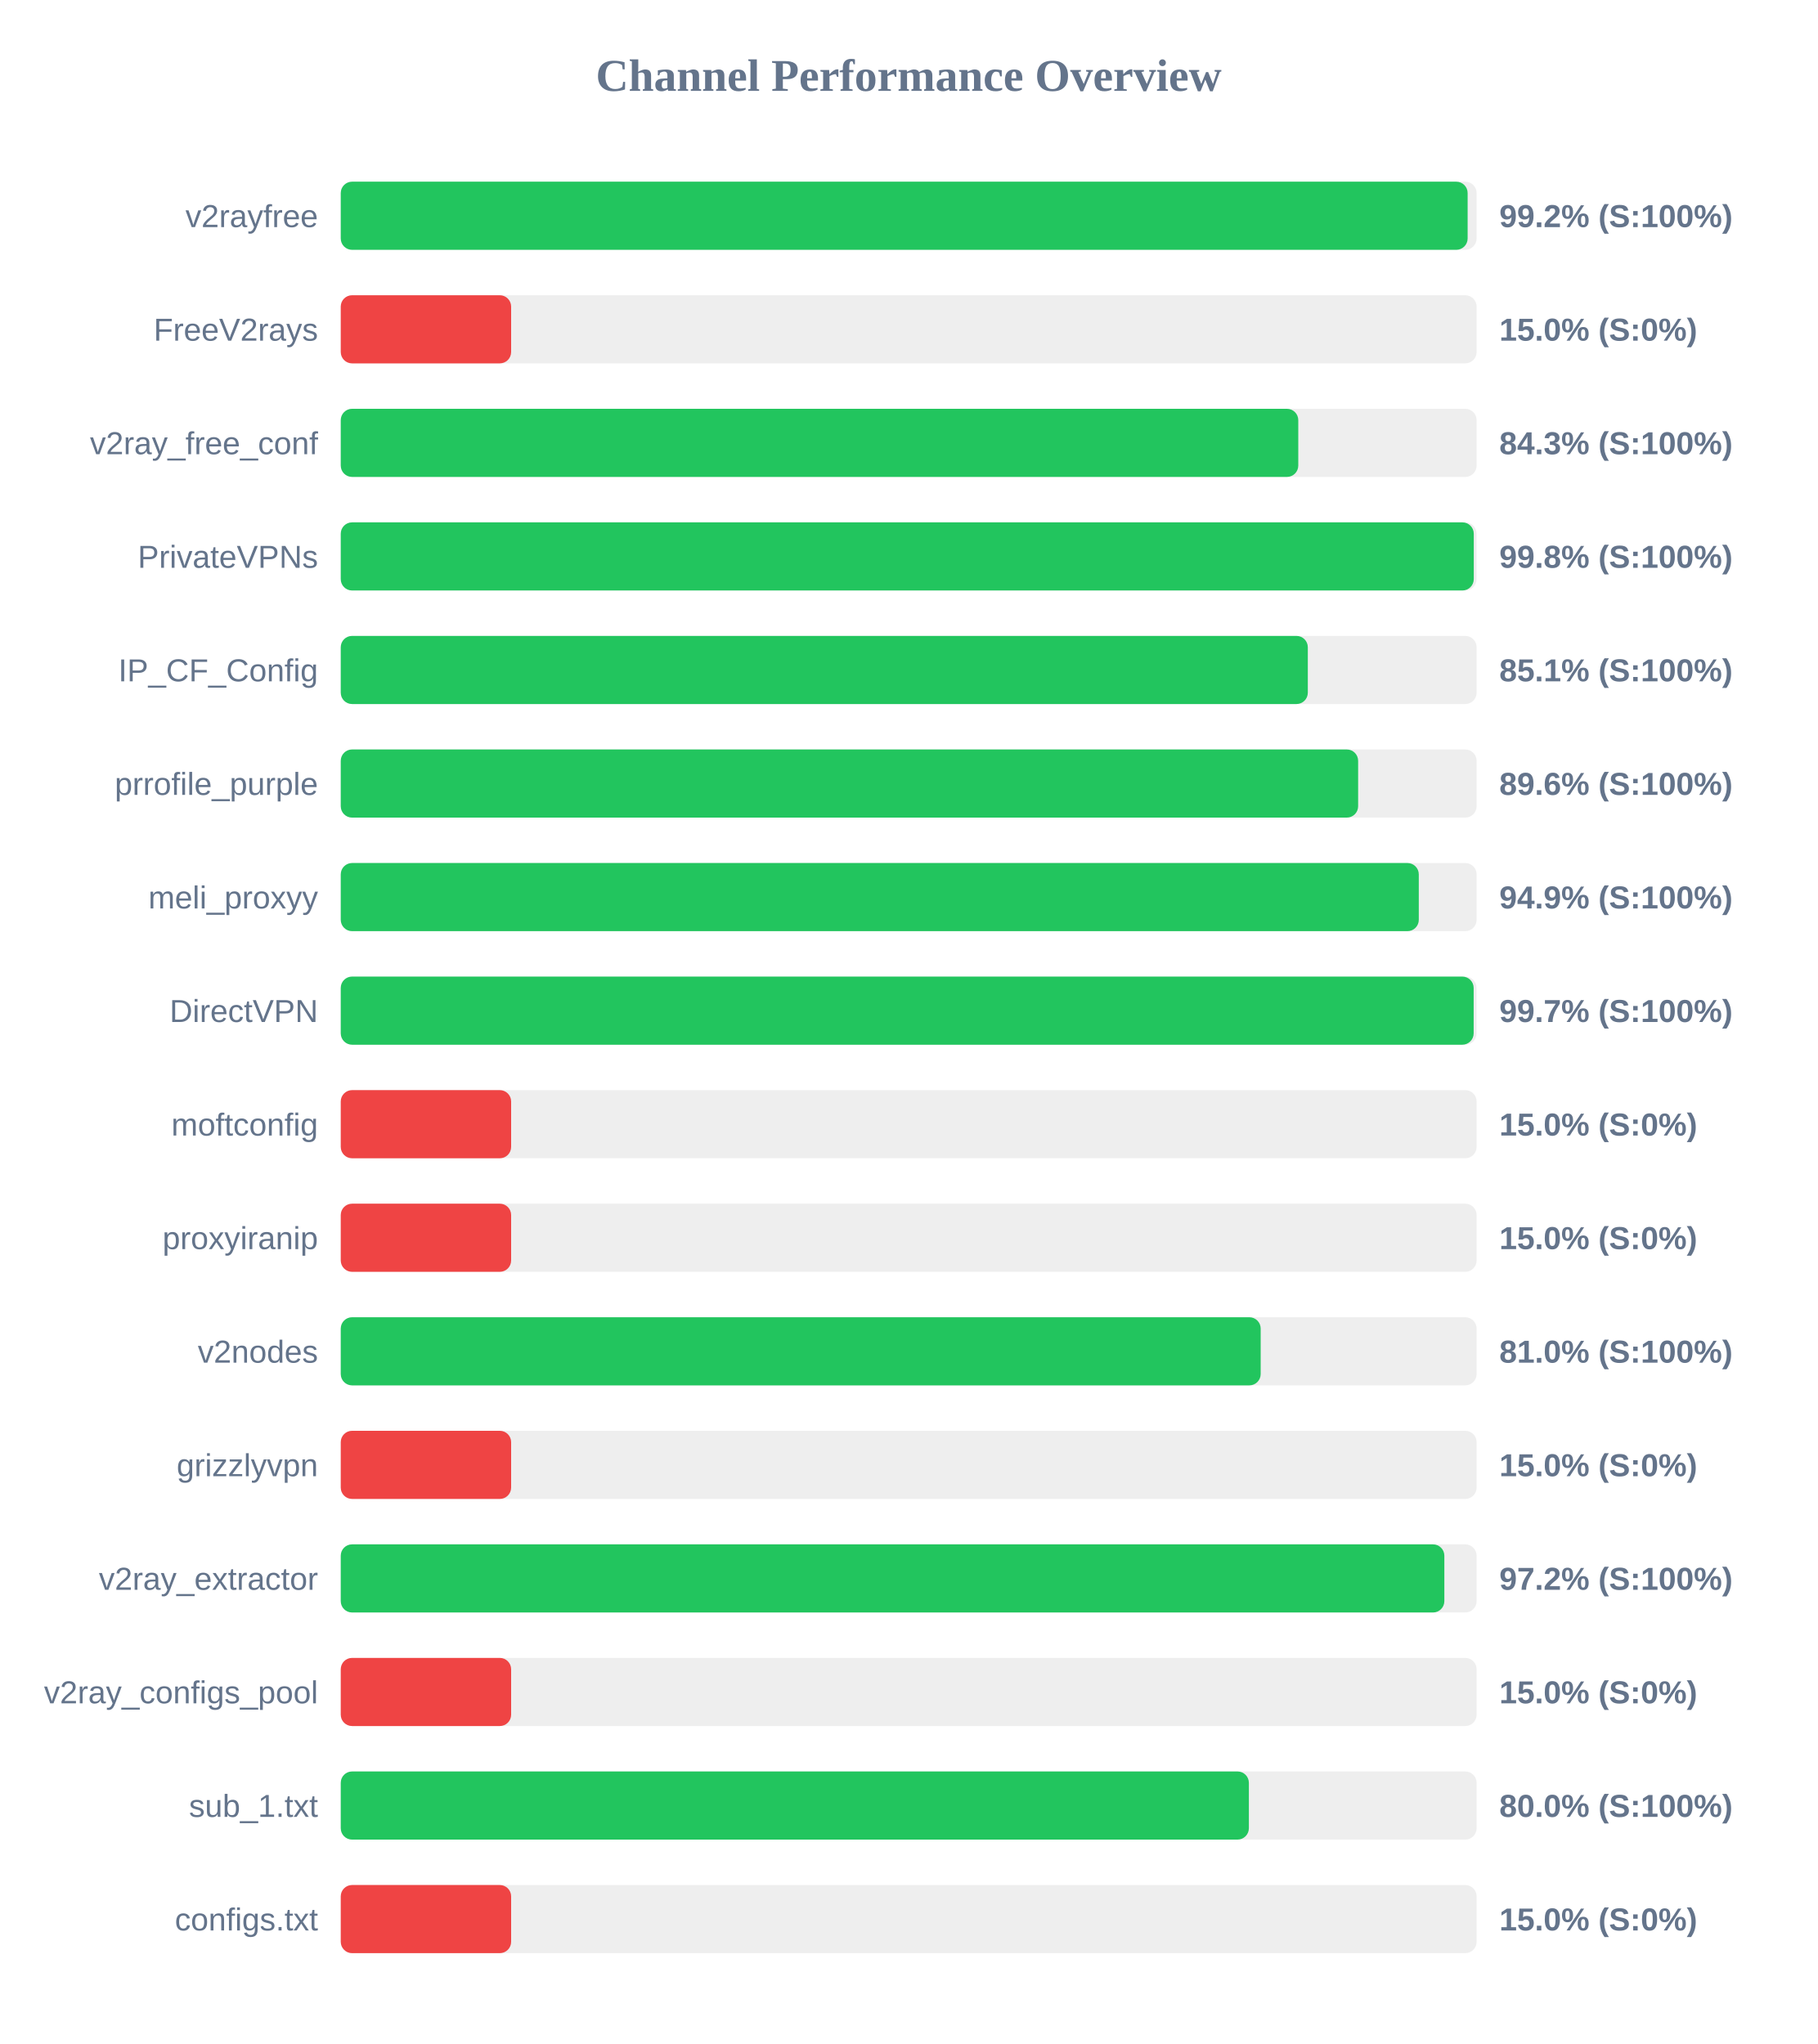
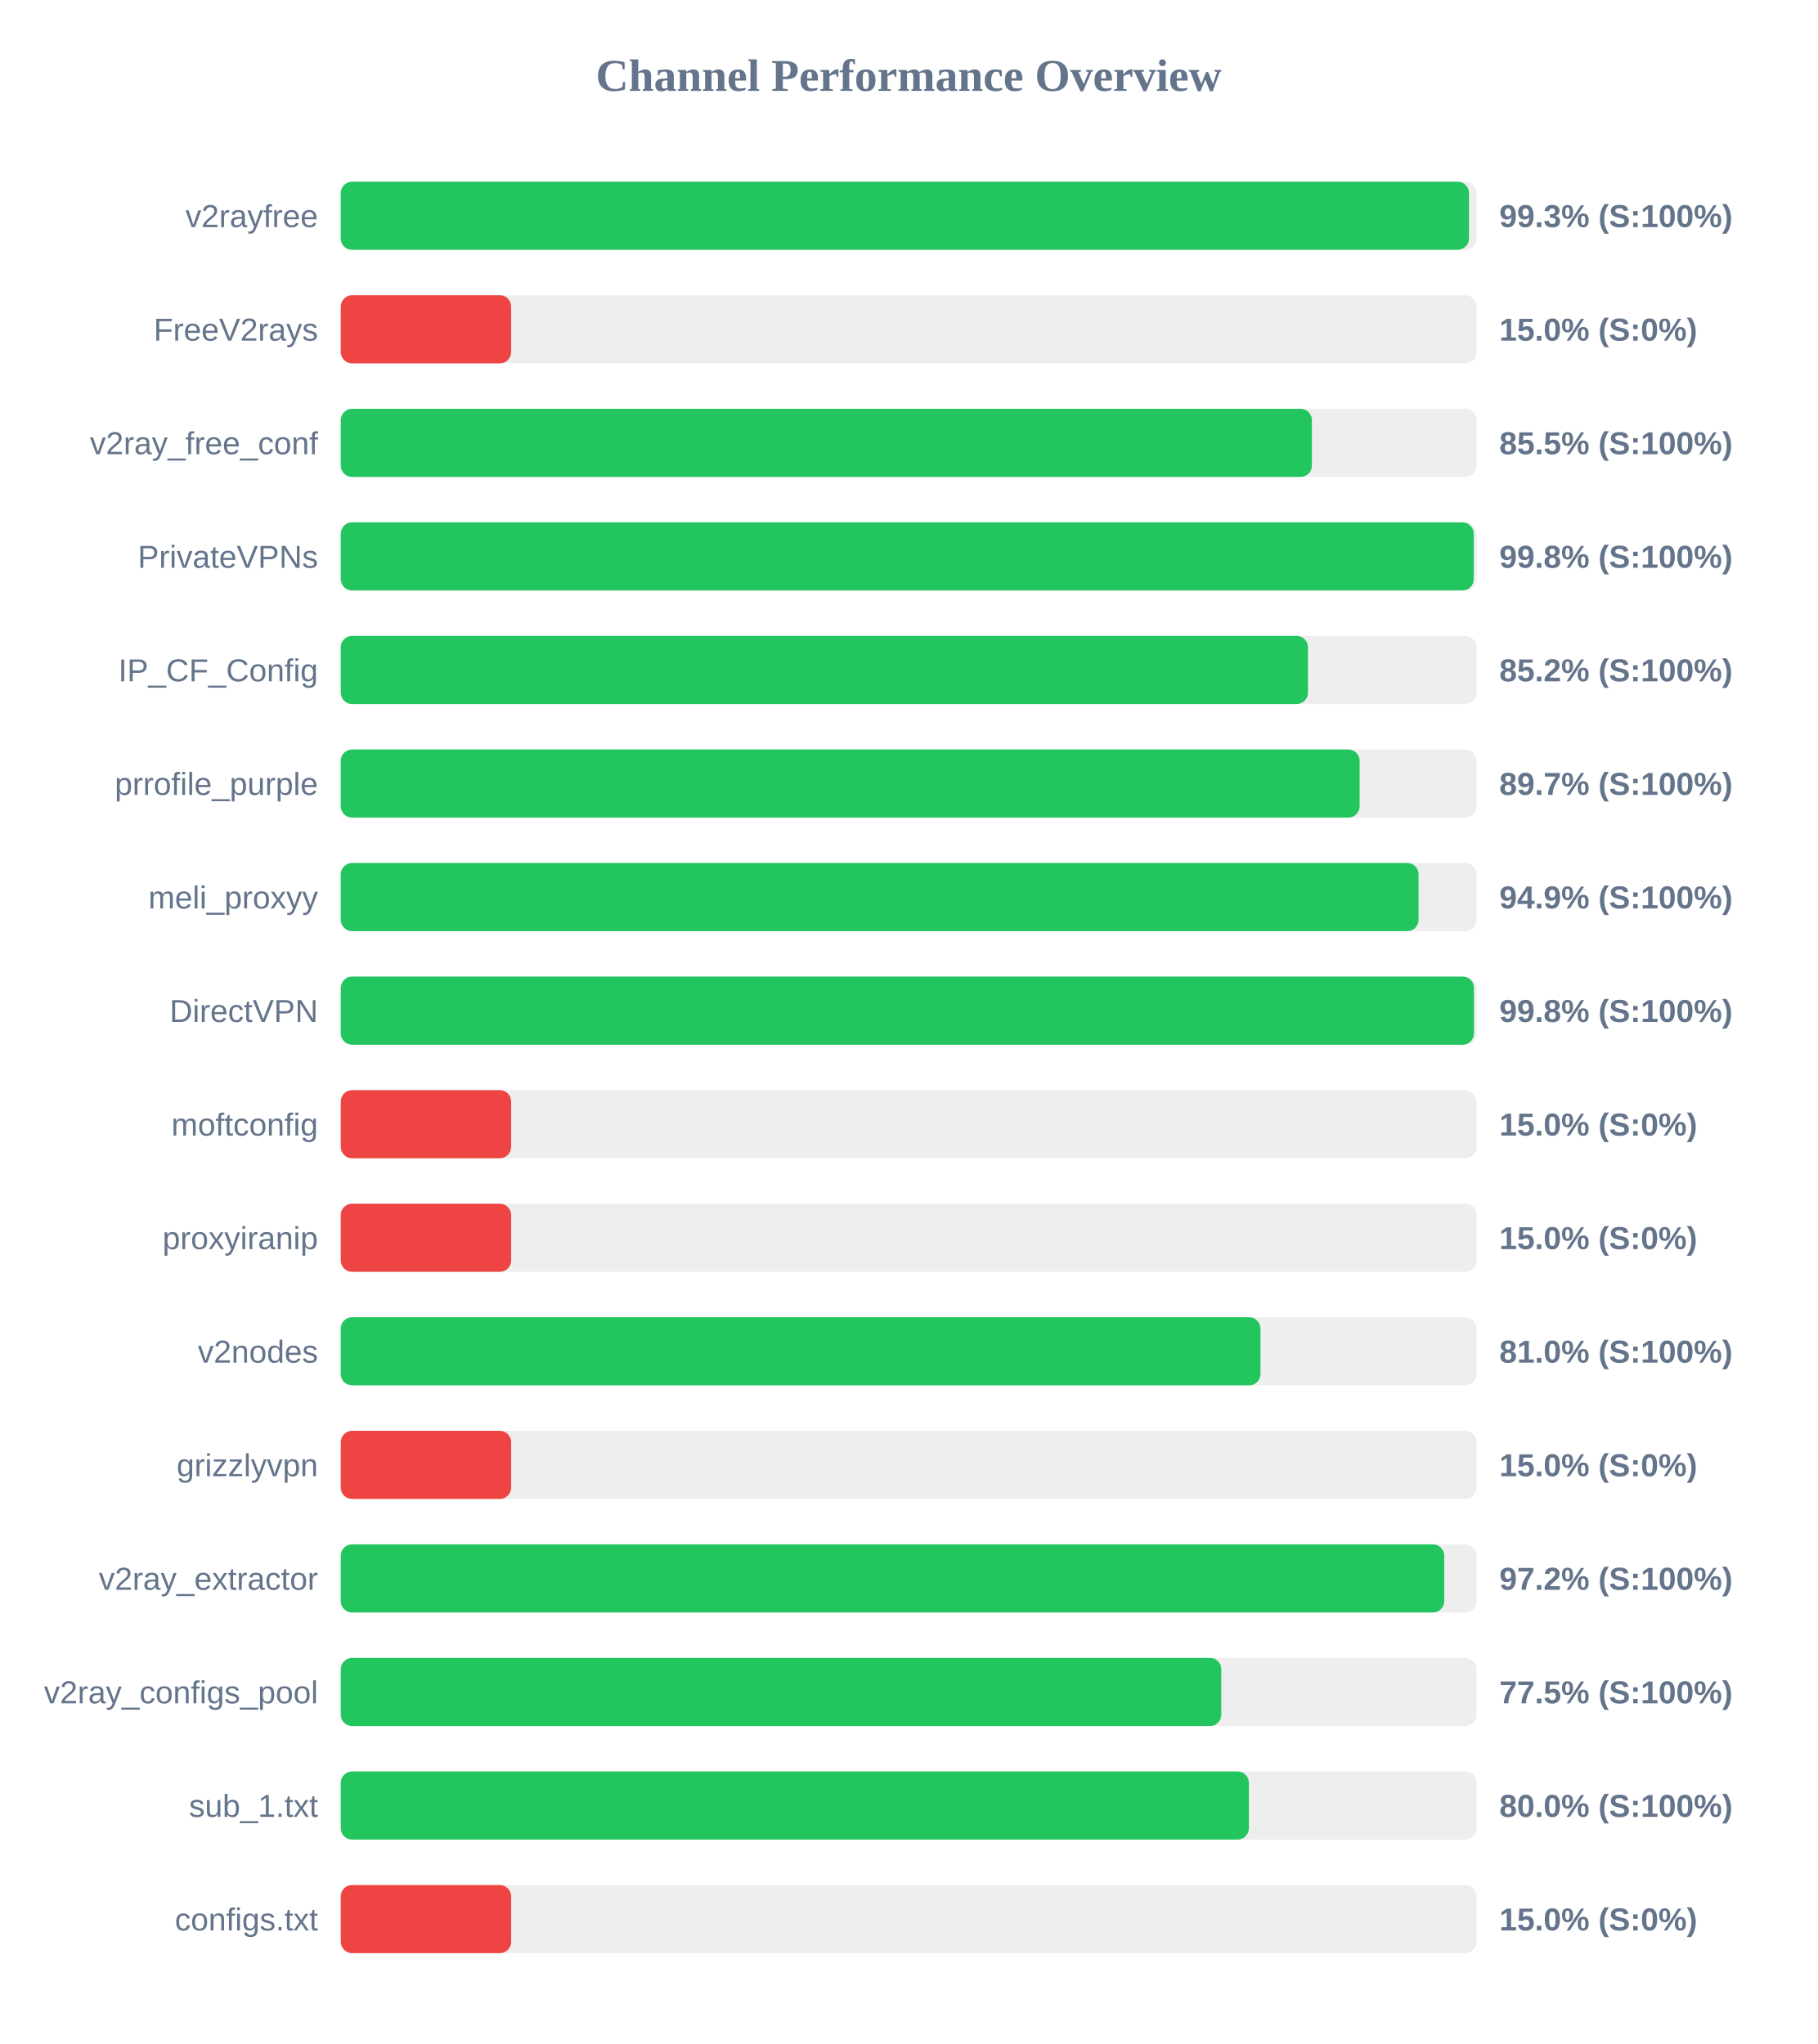
<svg xmlns="http://www.w3.org/2000/svg" width="800" height="900" version="1.1">
  <style>
        .row { font: 14px Arial; fill: #64748b; }
        .score { font: bold 14px Arial; fill: #64748b; }
    </style>
  <text x="400" y="40" text-anchor="middle" font-size="20px" font-weight="bold" fill="#64748b">Channel Performance Overview</text>
  <rect x="150" y="80" width="500" height="30" fill="#eee" rx="5" />
-   <rect x="150" y="80" width="496.05" height="30" fill="#22c55e" rx="5" />
+   <rect x="150" y="80" width="496.65" height="30" fill="#22c55e" rx="5" />
  <text x="140" y="100" text-anchor="end" class="row">v2rayfree</text>
-   <text x="660" y="100" text-anchor="start" class="score">99.2% (S:100%)</text>
+   <text x="660" y="100" text-anchor="start" class="score">99.3% (S:100%)</text>
  <rect x="150" y="130" width="500" height="30" fill="#eee" rx="5" />
  <rect x="150" y="130" width="75.0" height="30" fill="#ef4444" rx="5" />
  <text x="140" y="150" text-anchor="end" class="row">FreeV2rays</text>
  <text x="660" y="150" text-anchor="start" class="score">15.0% (S:0%)</text>
  <rect x="150" y="180" width="500" height="30" fill="#eee" rx="5" />
-   <rect x="150" y="180" width="421.5" height="30" fill="#22c55e" rx="5" />
+   <rect x="150" y="180" width="427.5" height="30" fill="#22c55e" rx="5" />
  <text x="140" y="200" text-anchor="end" class="row">v2ray_free_conf</text>
-   <text x="660" y="200" text-anchor="start" class="score">84.3% (S:100%)</text>
+   <text x="660" y="200" text-anchor="start" class="score">85.5% (S:100%)</text>
  <rect x="150" y="230" width="500" height="30" fill="#eee" rx="5" />
  <rect x="150" y="230" width="498.75" height="30" fill="#22c55e" rx="5" />
  <text x="140" y="250" text-anchor="end" class="row">PrivateVPNs</text>
  <text x="660" y="250" text-anchor="start" class="score">99.8% (S:100%)</text>
  <rect x="150" y="280" width="500" height="30" fill="#eee" rx="5" />
-   <rect x="150" y="280" width="425.7" height="30" fill="#22c55e" rx="5" />
+   <rect x="150" y="280" width="425.75" height="30" fill="#22c55e" rx="5" />
  <text x="140" y="300" text-anchor="end" class="row">IP_CF_Config</text>
-   <text x="660" y="300" text-anchor="start" class="score">85.1% (S:100%)</text>
+   <text x="660" y="300" text-anchor="start" class="score">85.2% (S:100%)</text>
  <rect x="150" y="330" width="500" height="30" fill="#eee" rx="5" />
-   <rect x="150" y="330" width="447.85" height="30" fill="#22c55e" rx="5" />
+   <rect x="150" y="330" width="448.5" height="30" fill="#22c55e" rx="5" />
  <text x="140" y="350" text-anchor="end" class="row">prrofile_purple</text>
-   <text x="660" y="350" text-anchor="start" class="score">89.6% (S:100%)</text>
+   <text x="660" y="350" text-anchor="start" class="score">89.7% (S:100%)</text>
  <rect x="150" y="380" width="500" height="30" fill="#eee" rx="5" />
-   <rect x="150" y="380" width="474.55" height="30" fill="#22c55e" rx="5" />
+   <rect x="150" y="380" width="474.45" height="30" fill="#22c55e" rx="5" />
  <text x="140" y="400" text-anchor="end" class="row">meli_proxyy</text>
  <text x="660" y="400" text-anchor="start" class="score">94.9% (S:100%)</text>
  <rect x="150" y="430" width="500" height="30" fill="#eee" rx="5" />
-   <rect x="150" y="430" width="498.7" height="30" fill="#22c55e" rx="5" />
+   <rect x="150" y="430" width="498.85" height="30" fill="#22c55e" rx="5" />
  <text x="140" y="450" text-anchor="end" class="row">DirectVPN</text>
-   <text x="660" y="450" text-anchor="start" class="score">99.7% (S:100%)</text>
+   <text x="660" y="450" text-anchor="start" class="score">99.8% (S:100%)</text>
  <rect x="150" y="480" width="500" height="30" fill="#eee" rx="5" />
  <rect x="150" y="480" width="75.0" height="30" fill="#ef4444" rx="5" />
  <text x="140" y="500" text-anchor="end" class="row">moftconfig</text>
  <text x="660" y="500" text-anchor="start" class="score">15.0% (S:0%)</text>
  <rect x="150" y="530" width="500" height="30" fill="#eee" rx="5" />
  <rect x="150" y="530" width="75.0" height="30" fill="#ef4444" rx="5" />
  <text x="140" y="550" text-anchor="end" class="row">proxyiranip</text>
  <text x="660" y="550" text-anchor="start" class="score">15.0% (S:0%)</text>
  <rect x="150" y="580" width="500" height="30" fill="#eee" rx="5" />
-   <rect x="150" y="580" width="404.95" height="30" fill="#22c55e" rx="5" />
+   <rect x="150" y="580" width="404.85" height="30" fill="#22c55e" rx="5" />
  <text x="140" y="600" text-anchor="end" class="row">v2nodes</text>
  <text x="660" y="600" text-anchor="start" class="score">81.0% (S:100%)</text>
  <rect x="150" y="630" width="500" height="30" fill="#eee" rx="5" />
  <rect x="150" y="630" width="75.0" height="30" fill="#ef4444" rx="5" />
  <text x="140" y="650" text-anchor="end" class="row">grizzlyvpn</text>
  <text x="660" y="650" text-anchor="start" class="score">15.0% (S:0%)</text>
  <rect x="150" y="680" width="500" height="30" fill="#eee" rx="5" />
-   <rect x="150" y="680" width="485.8" height="30" fill="#22c55e" rx="5" />
+   <rect x="150" y="680" width="485.75" height="30" fill="#22c55e" rx="5" />
  <text x="140" y="700" text-anchor="end" class="row">v2ray_extractor</text>
  <text x="660" y="700" text-anchor="start" class="score">97.2% (S:100%)</text>
  <rect x="150" y="730" width="500" height="30" fill="#eee" rx="5" />
-   <rect x="150" y="730" width="75.0" height="30" fill="#ef4444" rx="5" />
+   <rect x="150" y="730" width="387.6" height="30" fill="#22c55e" rx="5" />
  <text x="140" y="750" text-anchor="end" class="row">v2ray_configs_pool</text>
-   <text x="660" y="750" text-anchor="start" class="score">15.0% (S:0%)</text>
+   <text x="660" y="750" text-anchor="start" class="score">77.5% (S:100%)</text>
  <rect x="150" y="780" width="500" height="30" fill="#eee" rx="5" />
  <rect x="150" y="780" width="399.75" height="30" fill="#22c55e" rx="5" />
  <text x="140" y="800" text-anchor="end" class="row">sub_1.txt</text>
  <text x="660" y="800" text-anchor="start" class="score">80.0% (S:100%)</text>
  <rect x="150" y="830" width="500" height="30" fill="#eee" rx="5" />
  <rect x="150" y="830" width="75.0" height="30" fill="#ef4444" rx="5" />
  <text x="140" y="850" text-anchor="end" class="row">configs.txt</text>
  <text x="660" y="850" text-anchor="start" class="score">15.0% (S:0%)</text>
</svg>
